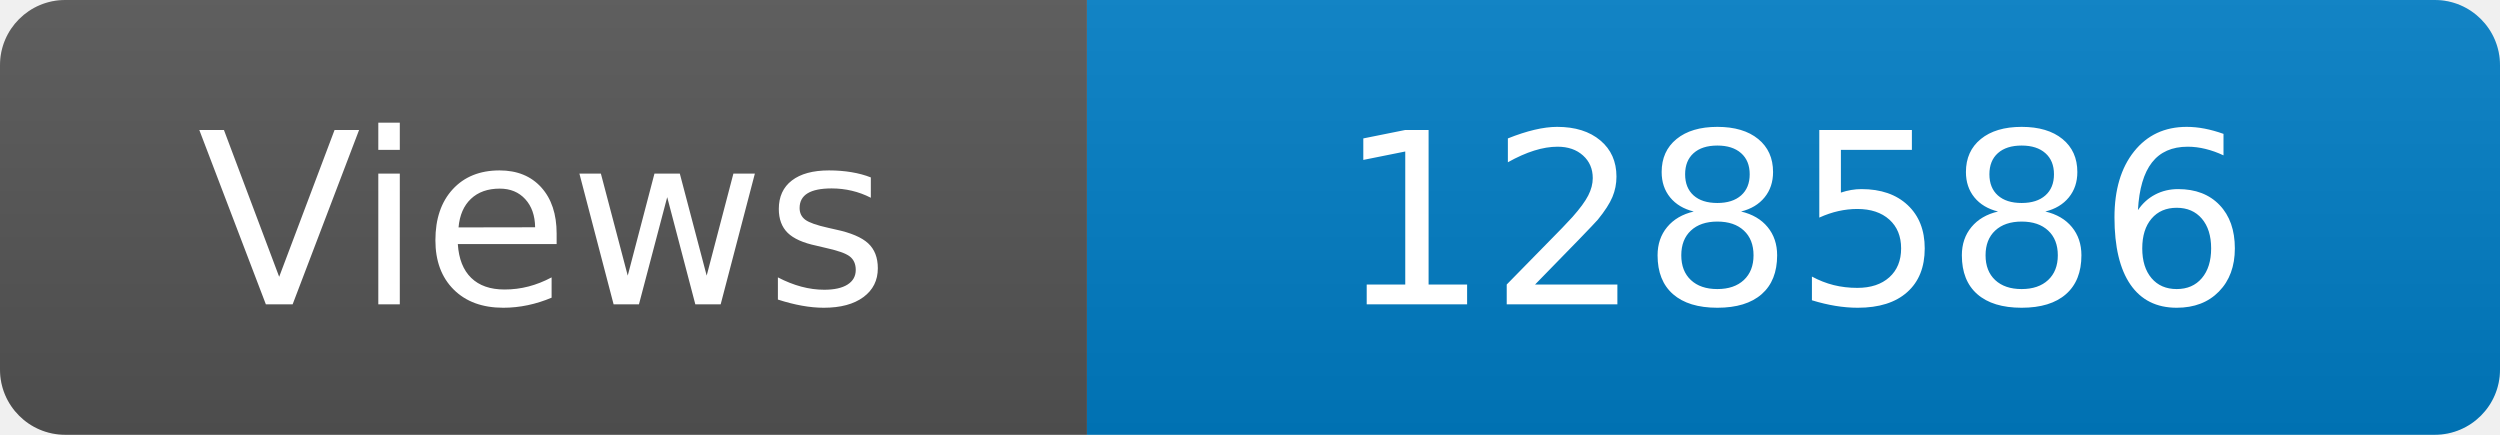
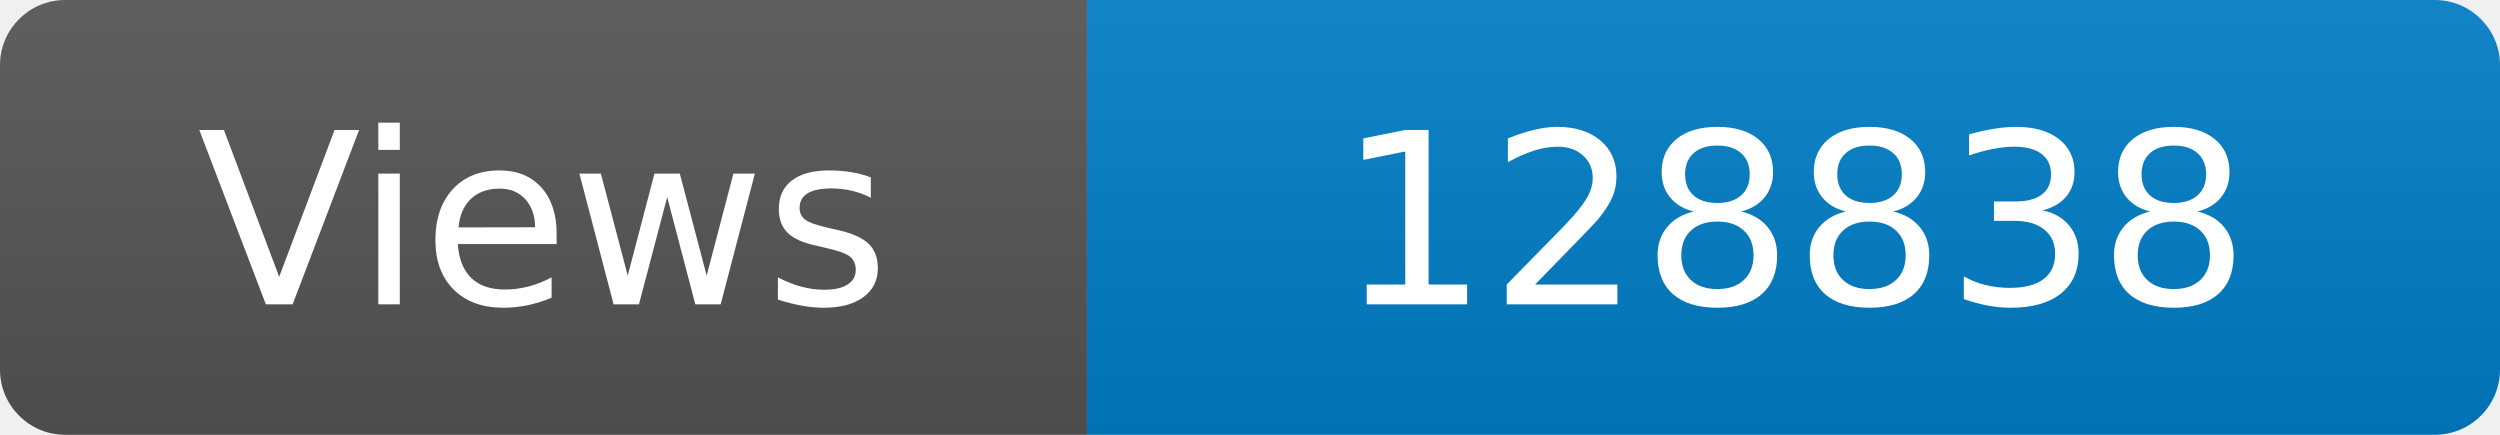
<svg xmlns="http://www.w3.org/2000/svg" width="115" height="20" role="img" aria-label="Maintained?: yes">
  <linearGradient id="s" x2="0" y2="100%">
    <stop offset="0" stop-color="#bbb" stop-opacity=".1" />
    <stop offset="1" stop-opacity=".1" />
  </linearGradient>
  <clipPath id="r">
    <rect width="115" height="20" rx="3" fill="#fff" />
  </clipPath>
  <g clip-path="url(#r)">
    <rect width="50" height="20" fill="#555" />
    <rect x="50" width="160" height="20" fill="#007ec6" />
    <rect width="115" height="20" fill="url(#s)" />
  </g>
  <g fill="#fff" text-anchor="middle" font-family="Verdana,Geneva,DejaVu Sans,sans-serif" font-size="110">
    <text x="250" y="140" transform="scale(.1)" fill="#fff">Views</text>
-     <text x="825" y="140" transform="scale(.1)" fill="#fff">128586</text>
+     <text x="825" y="140" transform="scale(.1)" fill="#fff">128838</text>
  </g>
</svg>
